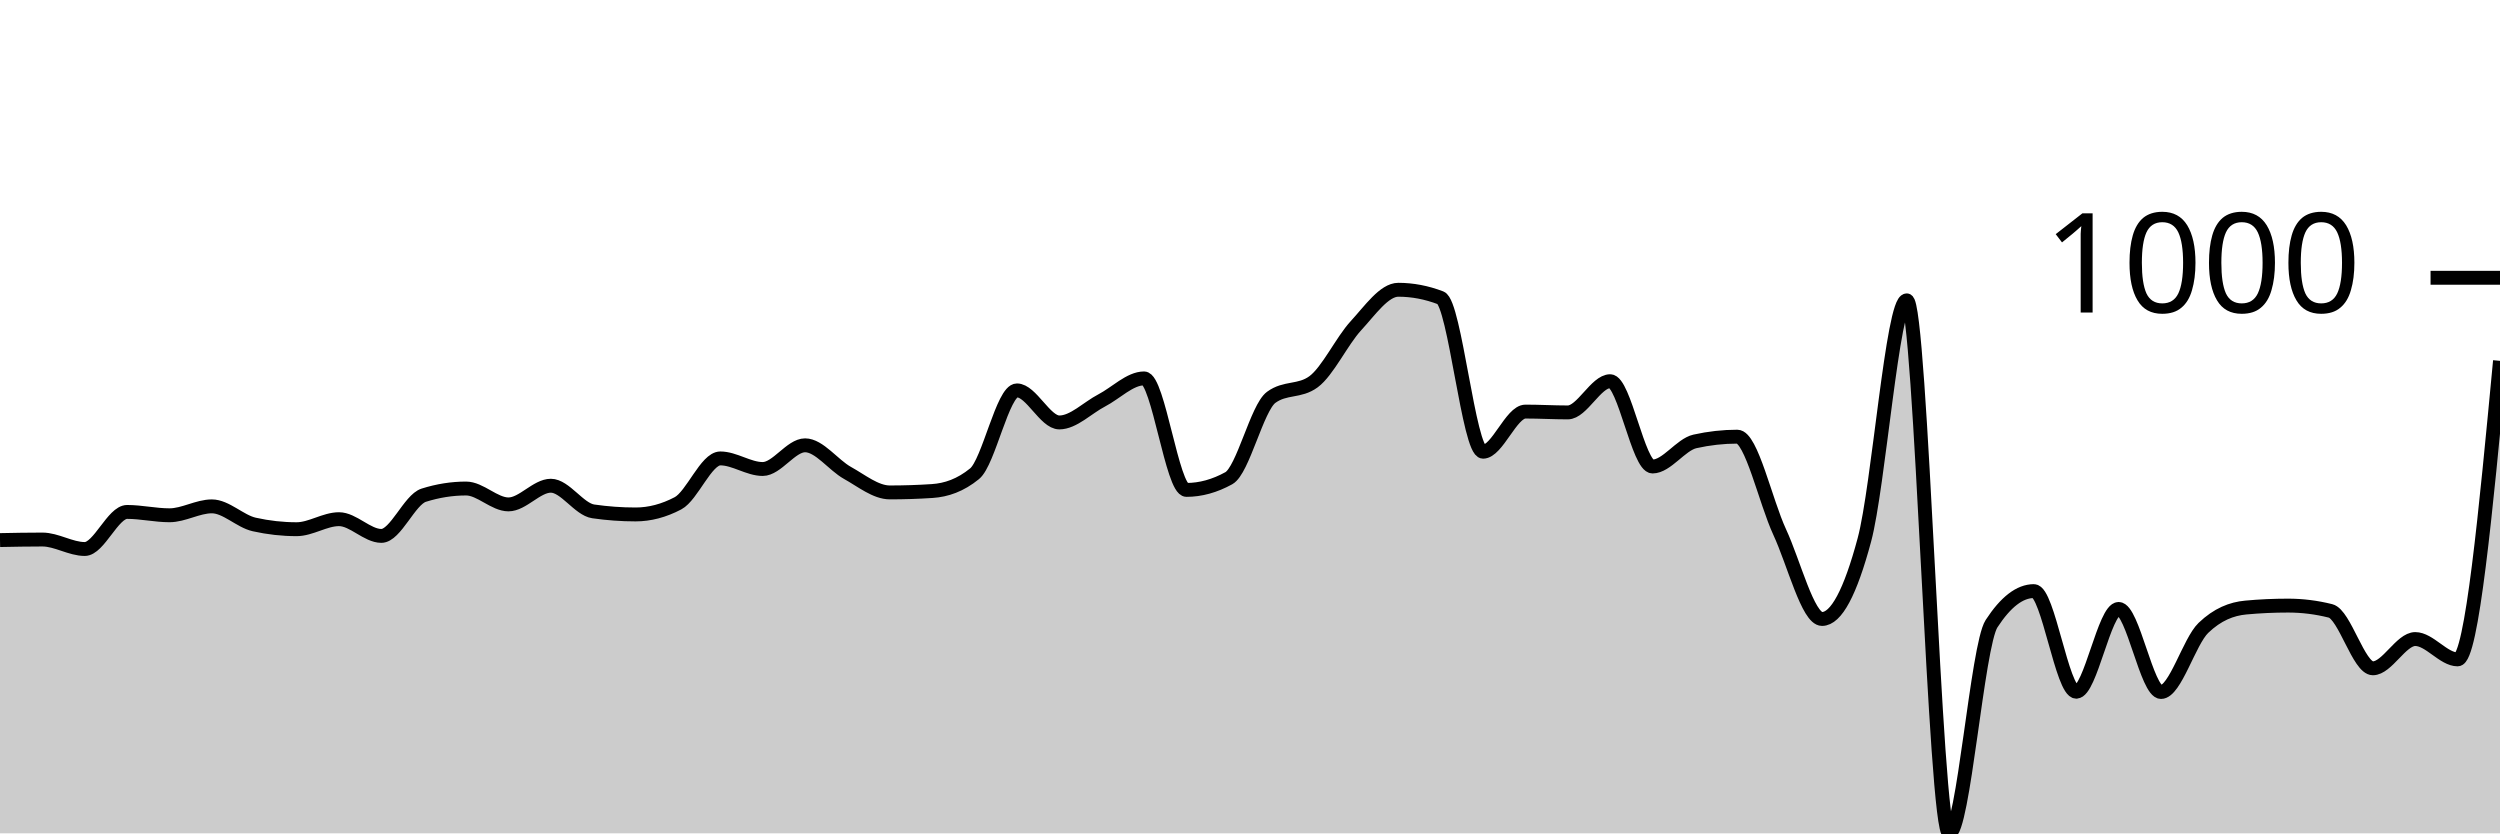
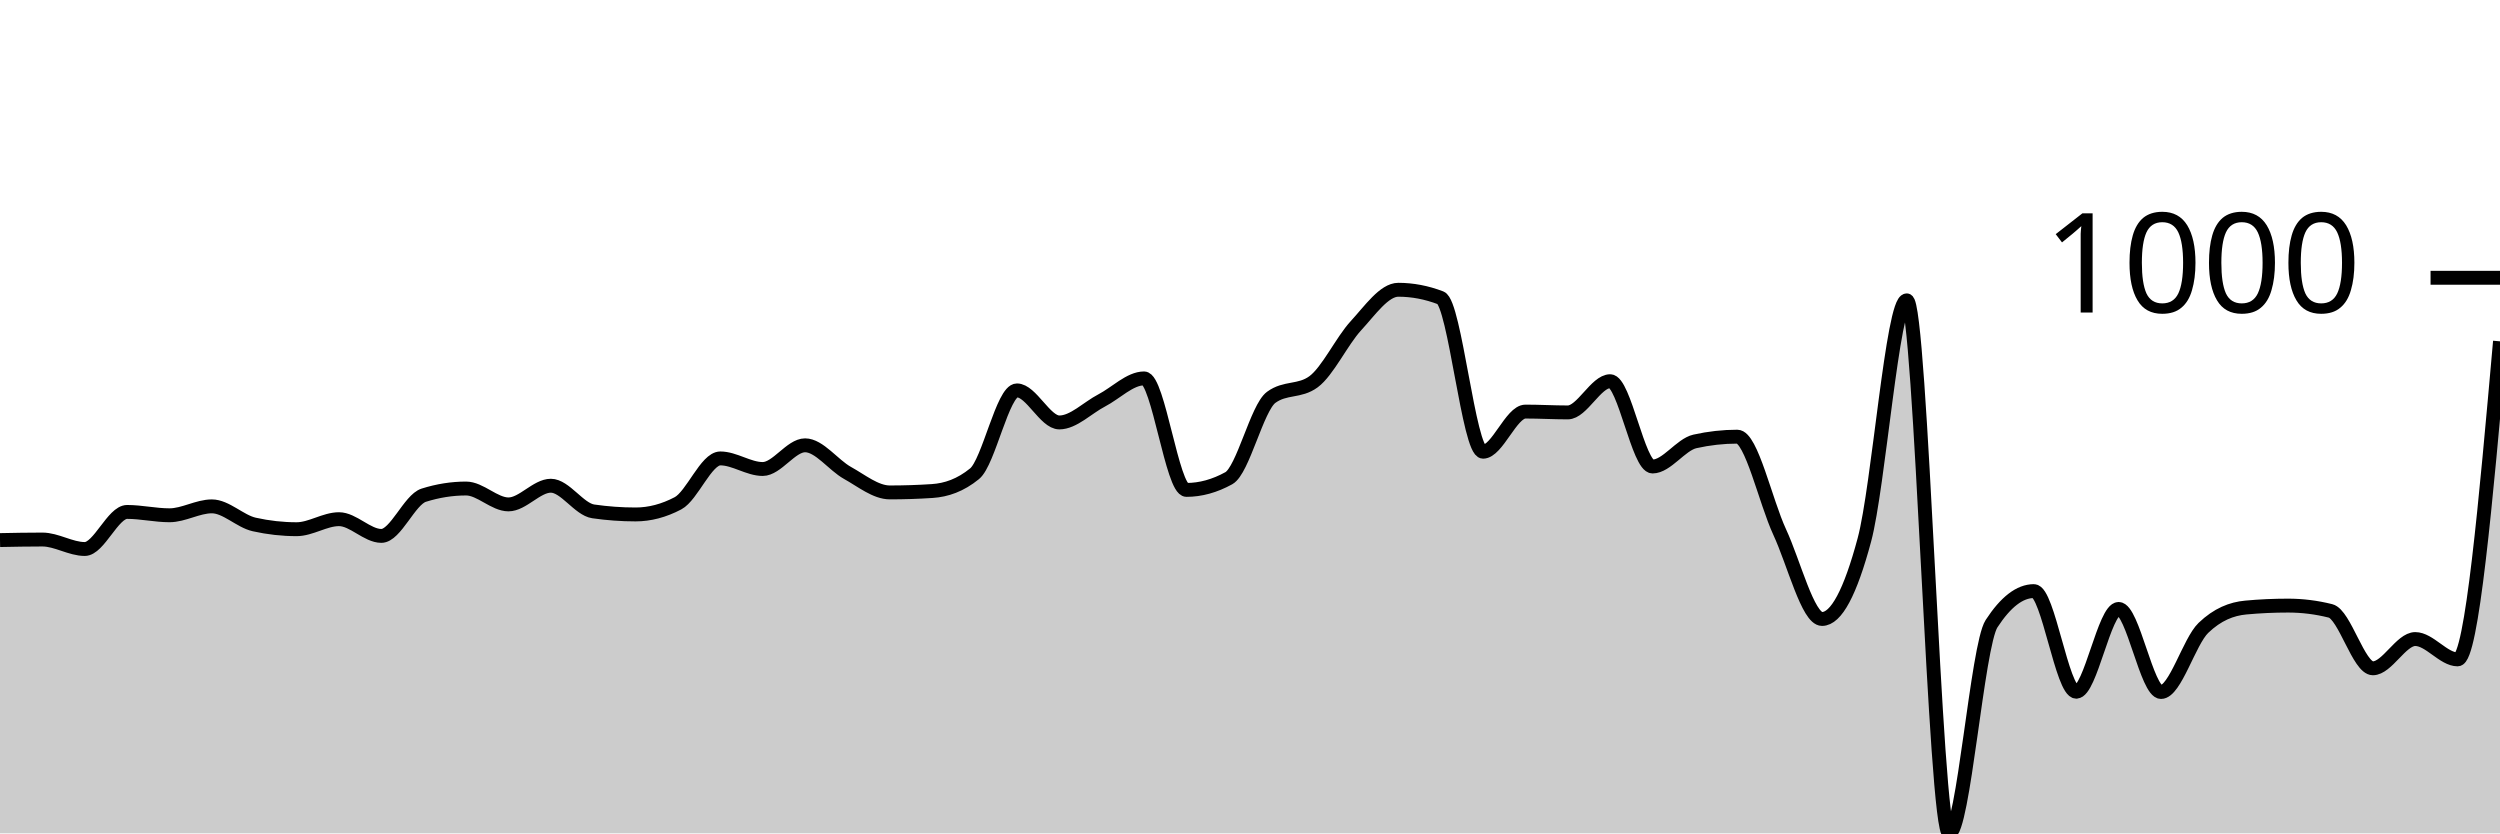
<svg xmlns="http://www.w3.org/2000/svg" viewBox="0 0 180 60">
  <g transform="translate(0,20)">
-     <path class="area" fill="rgba(0, 0, 0, 0.2)" d="M0,18.886C1.017,18.866,2.034,18.846,3.051,18.846C4.068,18.846,5.085,19.528,6.102,19.528C7.119,19.528,8.136,16.859,9.153,16.859C10.169,16.859,11.186,17.1,12.203,17.1C13.22,17.1,14.237,16.458,15.254,16.458C16.271,16.458,17.288,17.535,18.305,17.762C19.322,17.99,20.339,18.103,21.356,18.103C22.373,18.103,23.39,17.381,24.407,17.381C25.424,17.381,26.441,18.585,27.458,18.585C28.475,18.585,29.492,15.976,30.508,15.655C31.525,15.334,32.542,15.173,33.559,15.173C34.576,15.173,35.593,16.317,36.61,16.317C37.627,16.317,38.644,14.972,39.661,14.972C40.678,14.972,41.695,16.672,42.712,16.819C43.729,16.966,44.746,17.04,45.763,17.04C46.78,17.04,47.797,16.772,48.814,16.237C49.831,15.702,50.847,13.006,51.864,13.006C52.881,13.006,53.898,13.768,54.915,13.768C55.932,13.768,56.949,12.062,57.966,12.062C58.983,12.062,60,13.484,61.017,14.049C62.034,14.614,63.051,15.454,64.068,15.454C65.085,15.454,66.102,15.421,67.119,15.354C68.136,15.287,69.153,14.939,70.169,14.109C71.186,13.28,72.203,8.108,73.22,8.108C74.237,8.108,75.254,10.416,76.271,10.416C77.288,10.416,78.305,9.359,79.322,8.831C80.339,8.302,81.356,7.245,82.373,7.245C83.39,7.245,84.407,15.273,85.424,15.273C86.441,15.273,87.458,14.992,88.475,14.431C89.492,13.869,90.508,9.359,91.525,8.61C92.542,7.861,93.559,8.235,94.576,7.486C95.593,6.737,96.61,4.556,97.627,3.452C98.644,2.348,99.661,0.863,100.678,0.863C101.695,0.863,102.712,1.057,103.729,1.445C104.746,1.833,105.763,12.524,106.78,12.524C107.797,12.524,108.814,9.634,109.831,9.634C110.847,9.634,111.864,9.694,112.881,9.694C113.898,9.694,114.915,7.446,115.932,7.446C116.949,7.446,117.966,13.588,118.983,13.588C120,13.588,121.017,12.009,122.034,11.781C123.051,11.554,124.068,11.44,125.085,11.44C126.102,11.44,127.119,16.116,128.136,18.304C129.153,20.492,130.169,24.566,131.186,24.566C132.203,24.566,133.22,22.666,134.237,18.866C135.254,15.066,136.271,1.626,137.288,1.626C138.305,1.626,139.322,40,140.339,40C141.356,40,142.373,26.473,143.39,24.907C144.407,23.342,145.424,22.559,146.441,22.559C147.458,22.559,148.475,29.804,149.492,29.804C150.508,29.804,151.525,23.843,152.542,23.843C153.559,23.843,154.576,29.824,155.593,29.824C156.61,29.824,157.627,26.185,158.644,25.208C159.661,24.231,160.678,23.837,161.695,23.743C162.712,23.649,163.729,23.603,164.746,23.603C165.763,23.603,166.78,23.73,167.797,23.984C168.814,24.238,169.831,28.118,170.847,28.118C171.864,28.118,172.881,26.011,173.898,26.011C174.915,26.011,175.932,27.476,176.949,27.476C177.966,27.476,178.983,16.729,180,5.981L180,40C178.983,40,177.966,40,176.949,40C175.932,40,174.915,40,173.898,40C172.881,40,171.864,40,170.847,40C169.831,40,168.814,40,167.797,40C166.78,40,165.763,40,164.746,40C163.729,40,162.712,40,161.695,40C160.678,40,159.661,40,158.644,40C157.627,40,156.61,40,155.593,40C154.576,40,153.559,40,152.542,40C151.525,40,150.508,40,149.492,40C148.475,40,147.458,40,146.441,40C145.424,40,144.407,40,143.39,40C142.373,40,141.356,40,140.339,40C139.322,40,138.305,40,137.288,40C136.271,40,135.254,40,134.237,40C133.22,40,132.203,40,131.186,40C130.169,40,129.153,40,128.136,40C127.119,40,126.102,40,125.085,40C124.068,40,123.051,40,122.034,40C121.017,40,120,40,118.983,40C117.966,40,116.949,40,115.932,40C114.915,40,113.898,40,112.881,40C111.864,40,110.847,40,109.831,40C108.814,40,107.797,40,106.78,40C105.763,40,104.746,40,103.729,40C102.712,40,101.695,40,100.678,40C99.661,40,98.644,40,97.627,40C96.61,40,95.593,40,94.576,40C93.559,40,92.542,40,91.525,40C90.508,40,89.492,40,88.475,40C87.458,40,86.441,40,85.424,40C84.407,40,83.39,40,82.373,40C81.356,40,80.339,40,79.322,40C78.305,40,77.288,40,76.271,40C75.254,40,74.237,40,73.22,40C72.203,40,71.186,40,70.169,40C69.153,40,68.136,40,67.119,40C66.102,40,65.085,40,64.068,40C63.051,40,62.034,40,61.017,40C60,40,58.983,40,57.966,40C56.949,40,55.932,40,54.915,40C53.898,40,52.881,40,51.864,40C50.847,40,49.831,40,48.814,40C47.797,40,46.78,40,45.763,40C44.746,40,43.729,40,42.712,40C41.695,40,40.678,40,39.661,40C38.644,40,37.627,40,36.61,40C35.593,40,34.576,40,33.559,40C32.542,40,31.525,40,30.508,40C29.492,40,28.475,40,27.458,40C26.441,40,25.424,40,24.407,40C23.39,40,22.373,40,21.356,40C20.339,40,19.322,40,18.305,40C17.288,40,16.271,40,15.254,40C14.237,40,13.22,40,12.203,40C11.186,40,10.169,40,9.153,40C8.136,40,7.119,40,6.102,40C5.085,40,4.068,40,3.051,40C2.034,40,1.017,40,0,40Z" />
-     <path class="line" stroke="black" fill="none" d="M0,18.886C1.017,18.866,2.034,18.846,3.051,18.846C4.068,18.846,5.085,19.528,6.102,19.528C7.119,19.528,8.136,16.859,9.153,16.859C10.169,16.859,11.186,17.1,12.203,17.1C13.22,17.1,14.237,16.458,15.254,16.458C16.271,16.458,17.288,17.535,18.305,17.762C19.322,17.99,20.339,18.103,21.356,18.103C22.373,18.103,23.39,17.381,24.407,17.381C25.424,17.381,26.441,18.585,27.458,18.585C28.475,18.585,29.492,15.976,30.508,15.655C31.525,15.334,32.542,15.173,33.559,15.173C34.576,15.173,35.593,16.317,36.61,16.317C37.627,16.317,38.644,14.972,39.661,14.972C40.678,14.972,41.695,16.672,42.712,16.819C43.729,16.966,44.746,17.04,45.763,17.04C46.78,17.04,47.797,16.772,48.814,16.237C49.831,15.702,50.847,13.006,51.864,13.006C52.881,13.006,53.898,13.768,54.915,13.768C55.932,13.768,56.949,12.062,57.966,12.062C58.983,12.062,60,13.484,61.017,14.049C62.034,14.614,63.051,15.454,64.068,15.454C65.085,15.454,66.102,15.421,67.119,15.354C68.136,15.287,69.153,14.939,70.169,14.109C71.186,13.28,72.203,8.108,73.22,8.108C74.237,8.108,75.254,10.416,76.271,10.416C77.288,10.416,78.305,9.359,79.322,8.831C80.339,8.302,81.356,7.245,82.373,7.245C83.39,7.245,84.407,15.273,85.424,15.273C86.441,15.273,87.458,14.992,88.475,14.431C89.492,13.869,90.508,9.359,91.525,8.61C92.542,7.861,93.559,8.235,94.576,7.486C95.593,6.737,96.61,4.556,97.627,3.452C98.644,2.348,99.661,0.863,100.678,0.863C101.695,0.863,102.712,1.057,103.729,1.445C104.746,1.833,105.763,12.524,106.78,12.524C107.797,12.524,108.814,9.634,109.831,9.634C110.847,9.634,111.864,9.694,112.881,9.694C113.898,9.694,114.915,7.446,115.932,7.446C116.949,7.446,117.966,13.588,118.983,13.588C120,13.588,121.017,12.009,122.034,11.781C123.051,11.554,124.068,11.44,125.085,11.44C126.102,11.44,127.119,16.116,128.136,18.304C129.153,20.492,130.169,24.566,131.186,24.566C132.203,24.566,133.22,22.666,134.237,18.866C135.254,15.066,136.271,1.626,137.288,1.626C138.305,1.626,139.322,40,140.339,40C141.356,40,142.373,26.473,143.39,24.907C144.407,23.342,145.424,22.559,146.441,22.559C147.458,22.559,148.475,29.804,149.492,29.804C150.508,29.804,151.525,23.843,152.542,23.843C153.559,23.843,154.576,29.824,155.593,29.824C156.61,29.824,157.627,26.185,158.644,25.208C159.661,24.231,160.678,23.837,161.695,23.743C162.712,23.649,163.729,23.603,164.746,23.603C165.763,23.603,166.78,23.73,167.797,23.984C168.814,24.238,169.831,28.118,170.847,28.118C171.864,28.118,172.881,26.011,173.898,26.011C174.915,26.011,175.932,27.476,176.949,27.476C177.966,27.476,178.983,16.729,180,5.981" />
+     <path class="area" fill="rgba(0, 0, 0, 0.2)" d="M0,18.886C1.017,18.866,2.034,18.846,3.051,18.846C4.068,18.846,5.085,19.528,6.102,19.528C7.119,19.528,8.136,16.859,9.153,16.859C10.169,16.859,11.186,17.1,12.203,17.1C13.22,17.1,14.237,16.458,15.254,16.458C16.271,16.458,17.288,17.535,18.305,17.762C19.322,17.99,20.339,18.103,21.356,18.103C22.373,18.103,23.39,17.381,24.407,17.381C25.424,17.381,26.441,18.585,27.458,18.585C28.475,18.585,29.492,15.976,30.508,15.655C31.525,15.334,32.542,15.173,33.559,15.173C34.576,15.173,35.593,16.317,36.61,16.317C37.627,16.317,38.644,14.972,39.661,14.972C40.678,14.972,41.695,16.672,42.712,16.819C43.729,16.966,44.746,17.04,45.763,17.04C46.78,17.04,47.797,16.772,48.814,16.237C49.831,15.702,50.847,13.006,51.864,13.006C52.881,13.006,53.898,13.768,54.915,13.768C55.932,13.768,56.949,12.062,57.966,12.062C58.983,12.062,60,13.484,61.017,14.049C62.034,14.614,63.051,15.454,64.068,15.454C65.085,15.454,66.102,15.421,67.119,15.354C68.136,15.287,69.153,14.939,70.169,14.109C71.186,13.28,72.203,8.108,73.22,8.108C74.237,8.108,75.254,10.416,76.271,10.416C77.288,10.416,78.305,9.359,79.322,8.831C80.339,8.302,81.356,7.245,82.373,7.245C83.39,7.245,84.407,15.273,85.424,15.273C86.441,15.273,87.458,14.992,88.475,14.431C89.492,13.869,90.508,9.359,91.525,8.61C92.542,7.861,93.559,8.235,94.576,7.486C95.593,6.737,96.61,4.556,97.627,3.452C98.644,2.348,99.661,0.863,100.678,0.863C101.695,0.863,102.712,1.057,103.729,1.445C104.746,1.833,105.763,12.524,106.78,12.524C107.797,12.524,108.814,9.634,109.831,9.634C110.847,9.634,111.864,9.694,112.881,9.694C113.898,9.694,114.915,7.446,115.932,7.446C116.949,7.446,117.966,13.588,118.983,13.588C120,13.588,121.017,12.009,122.034,11.781C123.051,11.554,124.068,11.44,125.085,11.44C126.102,11.44,127.119,16.116,128.136,18.304C129.153,20.492,130.169,24.566,131.186,24.566C132.203,24.566,133.22,22.666,134.237,18.866C135.254,15.066,136.271,1.626,137.288,1.626C138.305,1.626,139.322,40,140.339,40C141.356,40,142.373,26.473,143.39,24.907C144.407,23.342,145.424,22.559,146.441,22.559C147.458,22.559,148.475,29.804,149.492,29.804C150.508,29.804,151.525,23.843,152.542,23.843C153.559,23.843,154.576,29.824,155.593,29.824C156.61,29.824,157.627,26.185,158.644,25.208C159.661,24.231,160.678,23.837,161.695,23.743C162.712,23.649,163.729,23.603,164.746,23.603C165.763,23.603,166.78,23.73,167.797,23.984C168.814,24.238,169.831,28.118,170.847,28.118C171.864,28.118,172.881,26.011,173.898,26.011C174.915,26.011,175.932,27.476,176.949,27.476C177.966,27.476,178.983,16.026,180,4.576L180,40C178.983,40,177.966,40,176.949,40C175.932,40,174.915,40,173.898,40C172.881,40,171.864,40,170.847,40C169.831,40,168.814,40,167.797,40C166.78,40,165.763,40,164.746,40C163.729,40,162.712,40,161.695,40C160.678,40,159.661,40,158.644,40C157.627,40,156.61,40,155.593,40C154.576,40,153.559,40,152.542,40C151.525,40,150.508,40,149.492,40C148.475,40,147.458,40,146.441,40C145.424,40,144.407,40,143.39,40C142.373,40,141.356,40,140.339,40C139.322,40,138.305,40,137.288,40C136.271,40,135.254,40,134.237,40C133.22,40,132.203,40,131.186,40C130.169,40,129.153,40,128.136,40C127.119,40,126.102,40,125.085,40C124.068,40,123.051,40,122.034,40C121.017,40,120,40,118.983,40C117.966,40,116.949,40,115.932,40C114.915,40,113.898,40,112.881,40C111.864,40,110.847,40,109.831,40C108.814,40,107.797,40,106.78,40C105.763,40,104.746,40,103.729,40C102.712,40,101.695,40,100.678,40C99.661,40,98.644,40,97.627,40C96.61,40,95.593,40,94.576,40C93.559,40,92.542,40,91.525,40C90.508,40,89.492,40,88.475,40C87.458,40,86.441,40,85.424,40C84.407,40,83.39,40,82.373,40C81.356,40,80.339,40,79.322,40C78.305,40,77.288,40,76.271,40C75.254,40,74.237,40,73.22,40C72.203,40,71.186,40,70.169,40C69.153,40,68.136,40,67.119,40C66.102,40,65.085,40,64.068,40C63.051,40,62.034,40,61.017,40C60,40,58.983,40,57.966,40C56.949,40,55.932,40,54.915,40C53.898,40,52.881,40,51.864,40C50.847,40,49.831,40,48.814,40C47.797,40,46.78,40,45.763,40C44.746,40,43.729,40,42.712,40C41.695,40,40.678,40,39.661,40C38.644,40,37.627,40,36.61,40C35.593,40,34.576,40,33.559,40C32.542,40,31.525,40,30.508,40C29.492,40,28.475,40,27.458,40C26.441,40,25.424,40,24.407,40C23.39,40,22.373,40,21.356,40C20.339,40,19.322,40,18.305,40C17.288,40,16.271,40,15.254,40C14.237,40,13.22,40,12.203,40C11.186,40,10.169,40,9.153,40C8.136,40,7.119,40,6.102,40C5.085,40,4.068,40,3.051,40C2.034,40,1.017,40,0,40Z" />
+     <path class="line" stroke="black" fill="none" d="M0,18.886C1.017,18.866,2.034,18.846,3.051,18.846C4.068,18.846,5.085,19.528,6.102,19.528C7.119,19.528,8.136,16.859,9.153,16.859C10.169,16.859,11.186,17.1,12.203,17.1C13.22,17.1,14.237,16.458,15.254,16.458C16.271,16.458,17.288,17.535,18.305,17.762C19.322,17.99,20.339,18.103,21.356,18.103C22.373,18.103,23.39,17.381,24.407,17.381C25.424,17.381,26.441,18.585,27.458,18.585C28.475,18.585,29.492,15.976,30.508,15.655C31.525,15.334,32.542,15.173,33.559,15.173C34.576,15.173,35.593,16.317,36.61,16.317C37.627,16.317,38.644,14.972,39.661,14.972C40.678,14.972,41.695,16.672,42.712,16.819C43.729,16.966,44.746,17.04,45.763,17.04C46.78,17.04,47.797,16.772,48.814,16.237C49.831,15.702,50.847,13.006,51.864,13.006C52.881,13.006,53.898,13.768,54.915,13.768C55.932,13.768,56.949,12.062,57.966,12.062C58.983,12.062,60,13.484,61.017,14.049C62.034,14.614,63.051,15.454,64.068,15.454C65.085,15.454,66.102,15.421,67.119,15.354C68.136,15.287,69.153,14.939,70.169,14.109C71.186,13.28,72.203,8.108,73.22,8.108C74.237,8.108,75.254,10.416,76.271,10.416C77.288,10.416,78.305,9.359,79.322,8.831C80.339,8.302,81.356,7.245,82.373,7.245C83.39,7.245,84.407,15.273,85.424,15.273C86.441,15.273,87.458,14.992,88.475,14.431C89.492,13.869,90.508,9.359,91.525,8.61C92.542,7.861,93.559,8.235,94.576,7.486C95.593,6.737,96.61,4.556,97.627,3.452C98.644,2.348,99.661,0.863,100.678,0.863C101.695,0.863,102.712,1.057,103.729,1.445C104.746,1.833,105.763,12.524,106.78,12.524C107.797,12.524,108.814,9.634,109.831,9.634C110.847,9.634,111.864,9.694,112.881,9.694C113.898,9.694,114.915,7.446,115.932,7.446C116.949,7.446,117.966,13.588,118.983,13.588C120,13.588,121.017,12.009,122.034,11.781C123.051,11.554,124.068,11.44,125.085,11.44C126.102,11.44,127.119,16.116,128.136,18.304C129.153,20.492,130.169,24.566,131.186,24.566C132.203,24.566,133.22,22.666,134.237,18.866C135.254,15.066,136.271,1.626,137.288,1.626C138.305,1.626,139.322,40,140.339,40C141.356,40,142.373,26.473,143.39,24.907C144.407,23.342,145.424,22.559,146.441,22.559C147.458,22.559,148.475,29.804,149.492,29.804C150.508,29.804,151.525,23.843,152.542,23.843C153.559,23.843,154.576,29.824,155.593,29.824C156.61,29.824,157.627,26.185,158.644,25.208C159.661,24.231,160.678,23.837,161.695,23.743C162.712,23.649,163.729,23.603,164.746,23.603C165.763,23.603,166.78,23.73,167.797,23.984C168.814,24.238,169.831,28.118,170.847,28.118C171.864,28.118,172.881,26.011,173.898,26.011C174.915,26.011,175.932,27.476,176.949,27.476C177.966,27.476,178.983,16.026,180,4.576" />
    <path class="axis-ceiling" stroke-width="1" stroke="black" fill="none" d="M175,0L180,0" />
    <text class="axis-ceiling-label" font-family="sans-serif" text-anchor="end" font-size="10px" x="170" y="2.5">1000</text>
  </g>
</svg>
